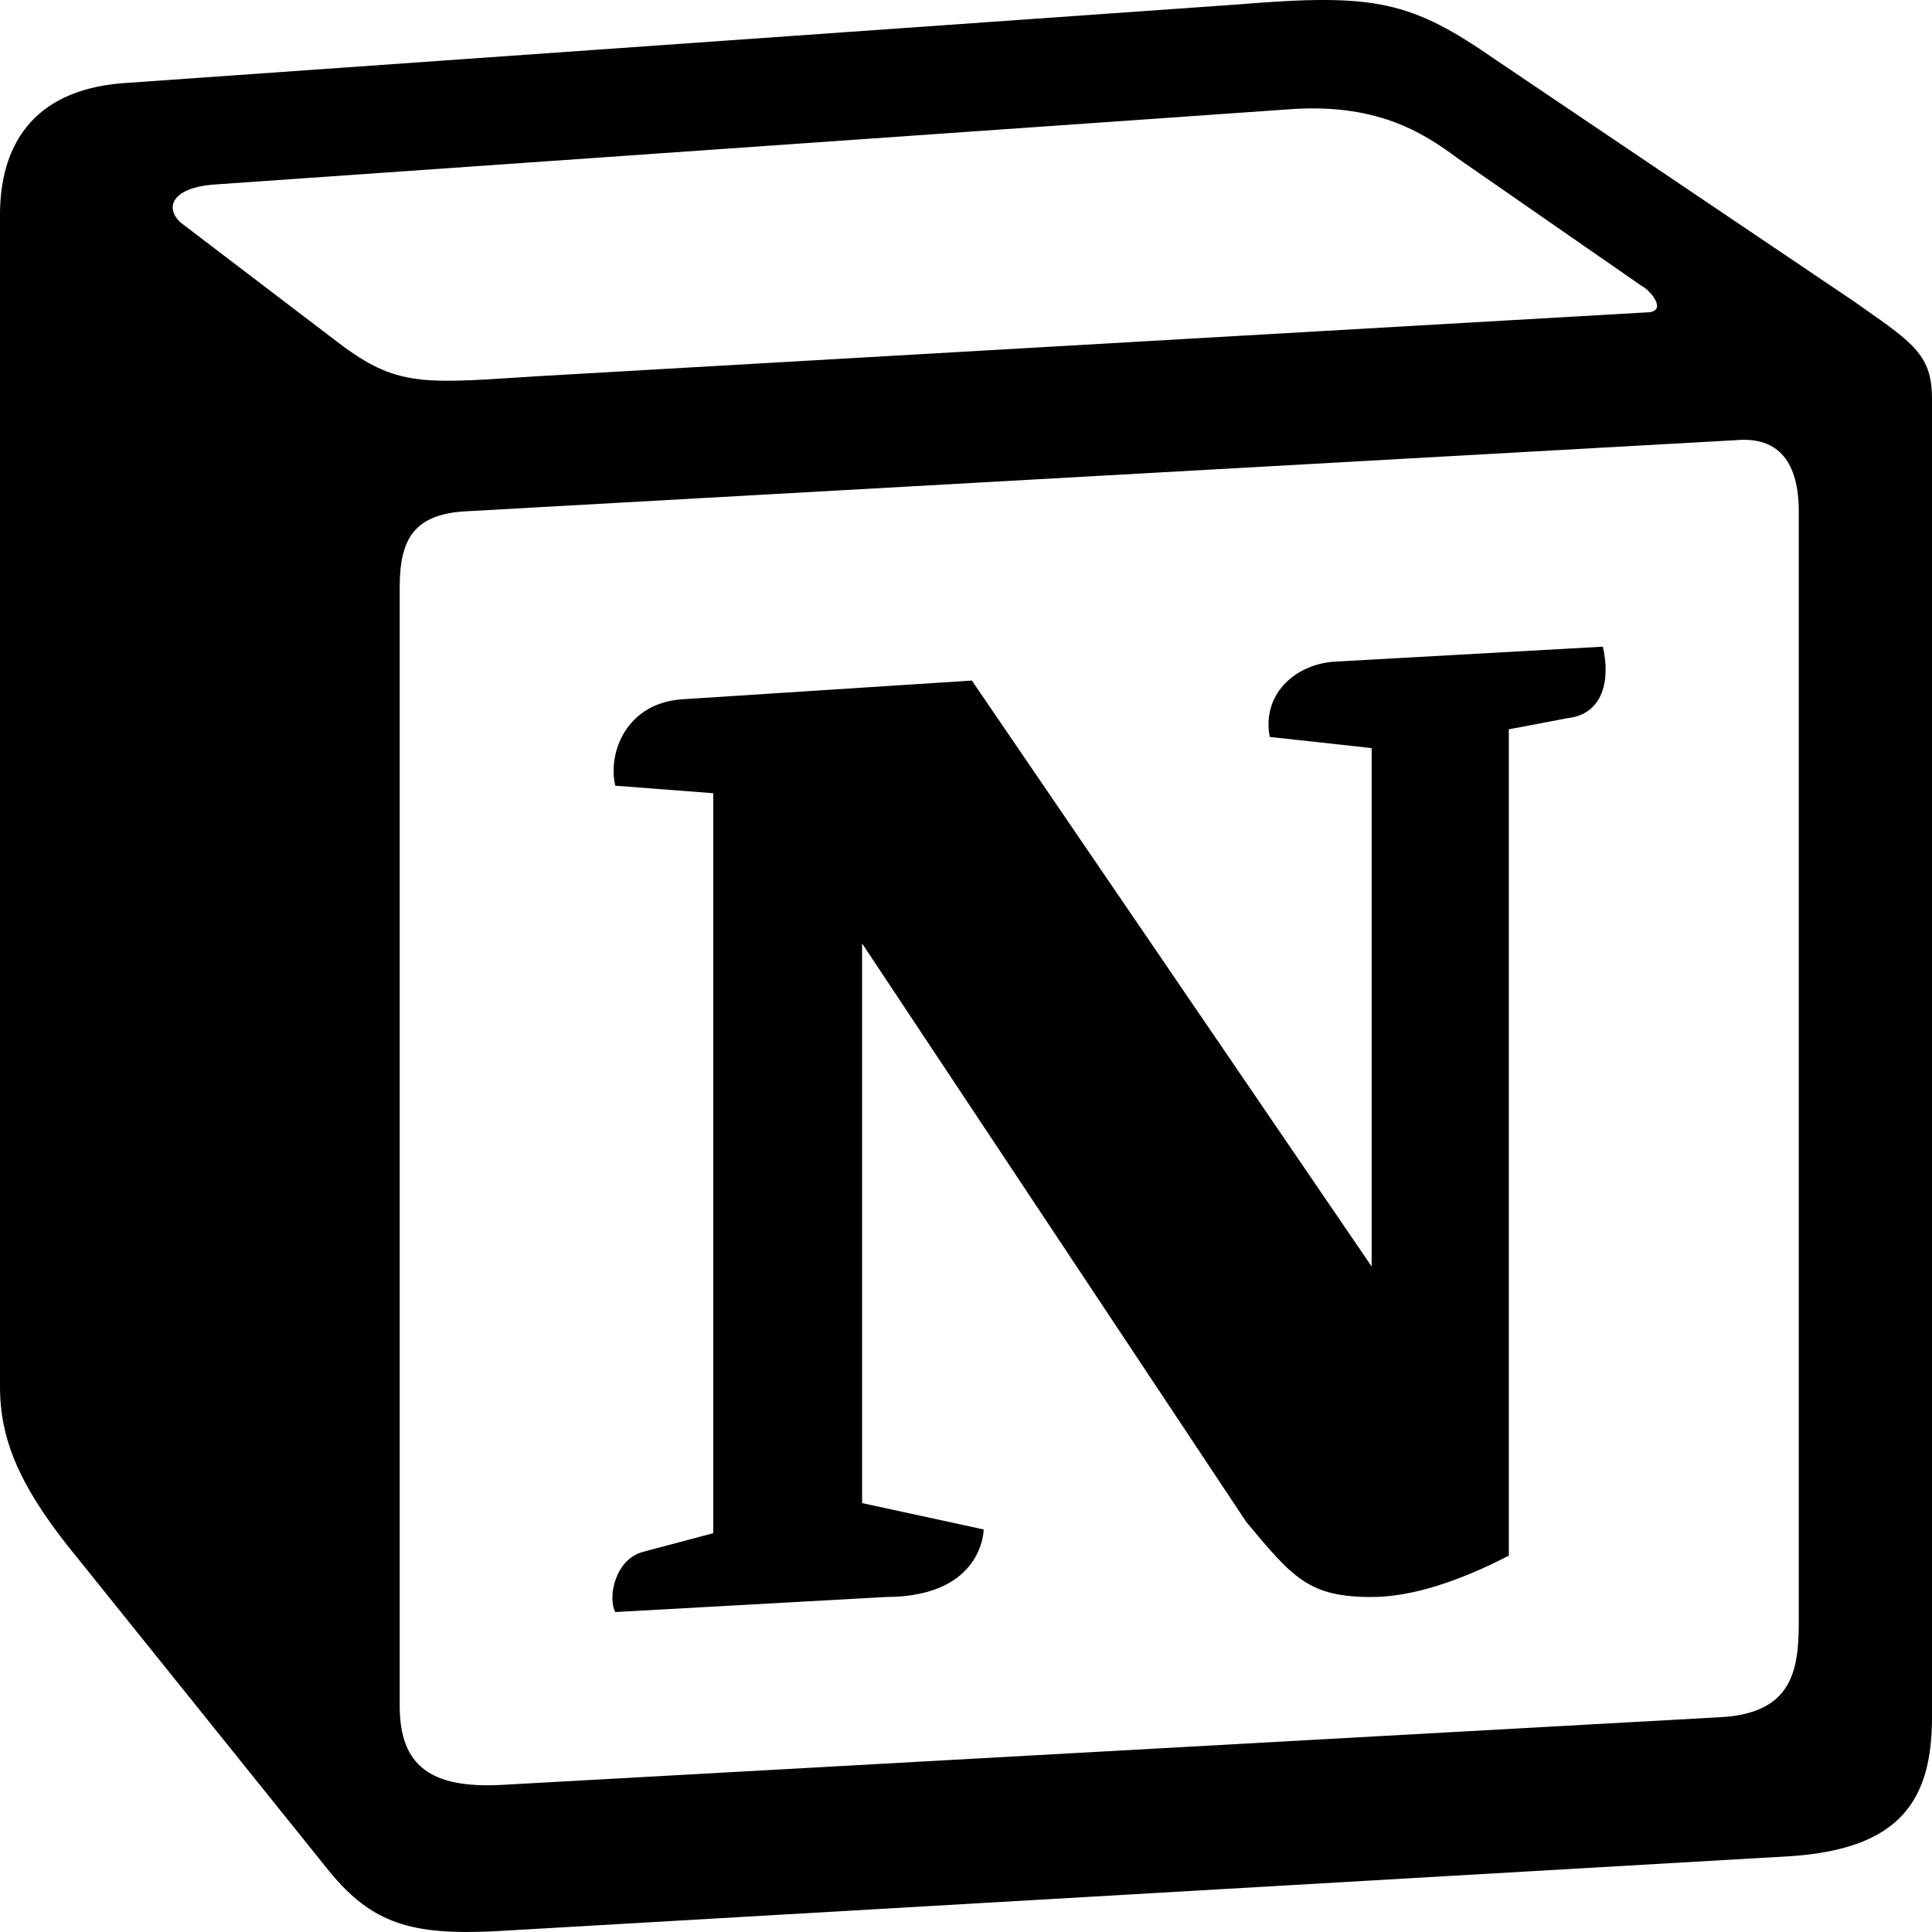
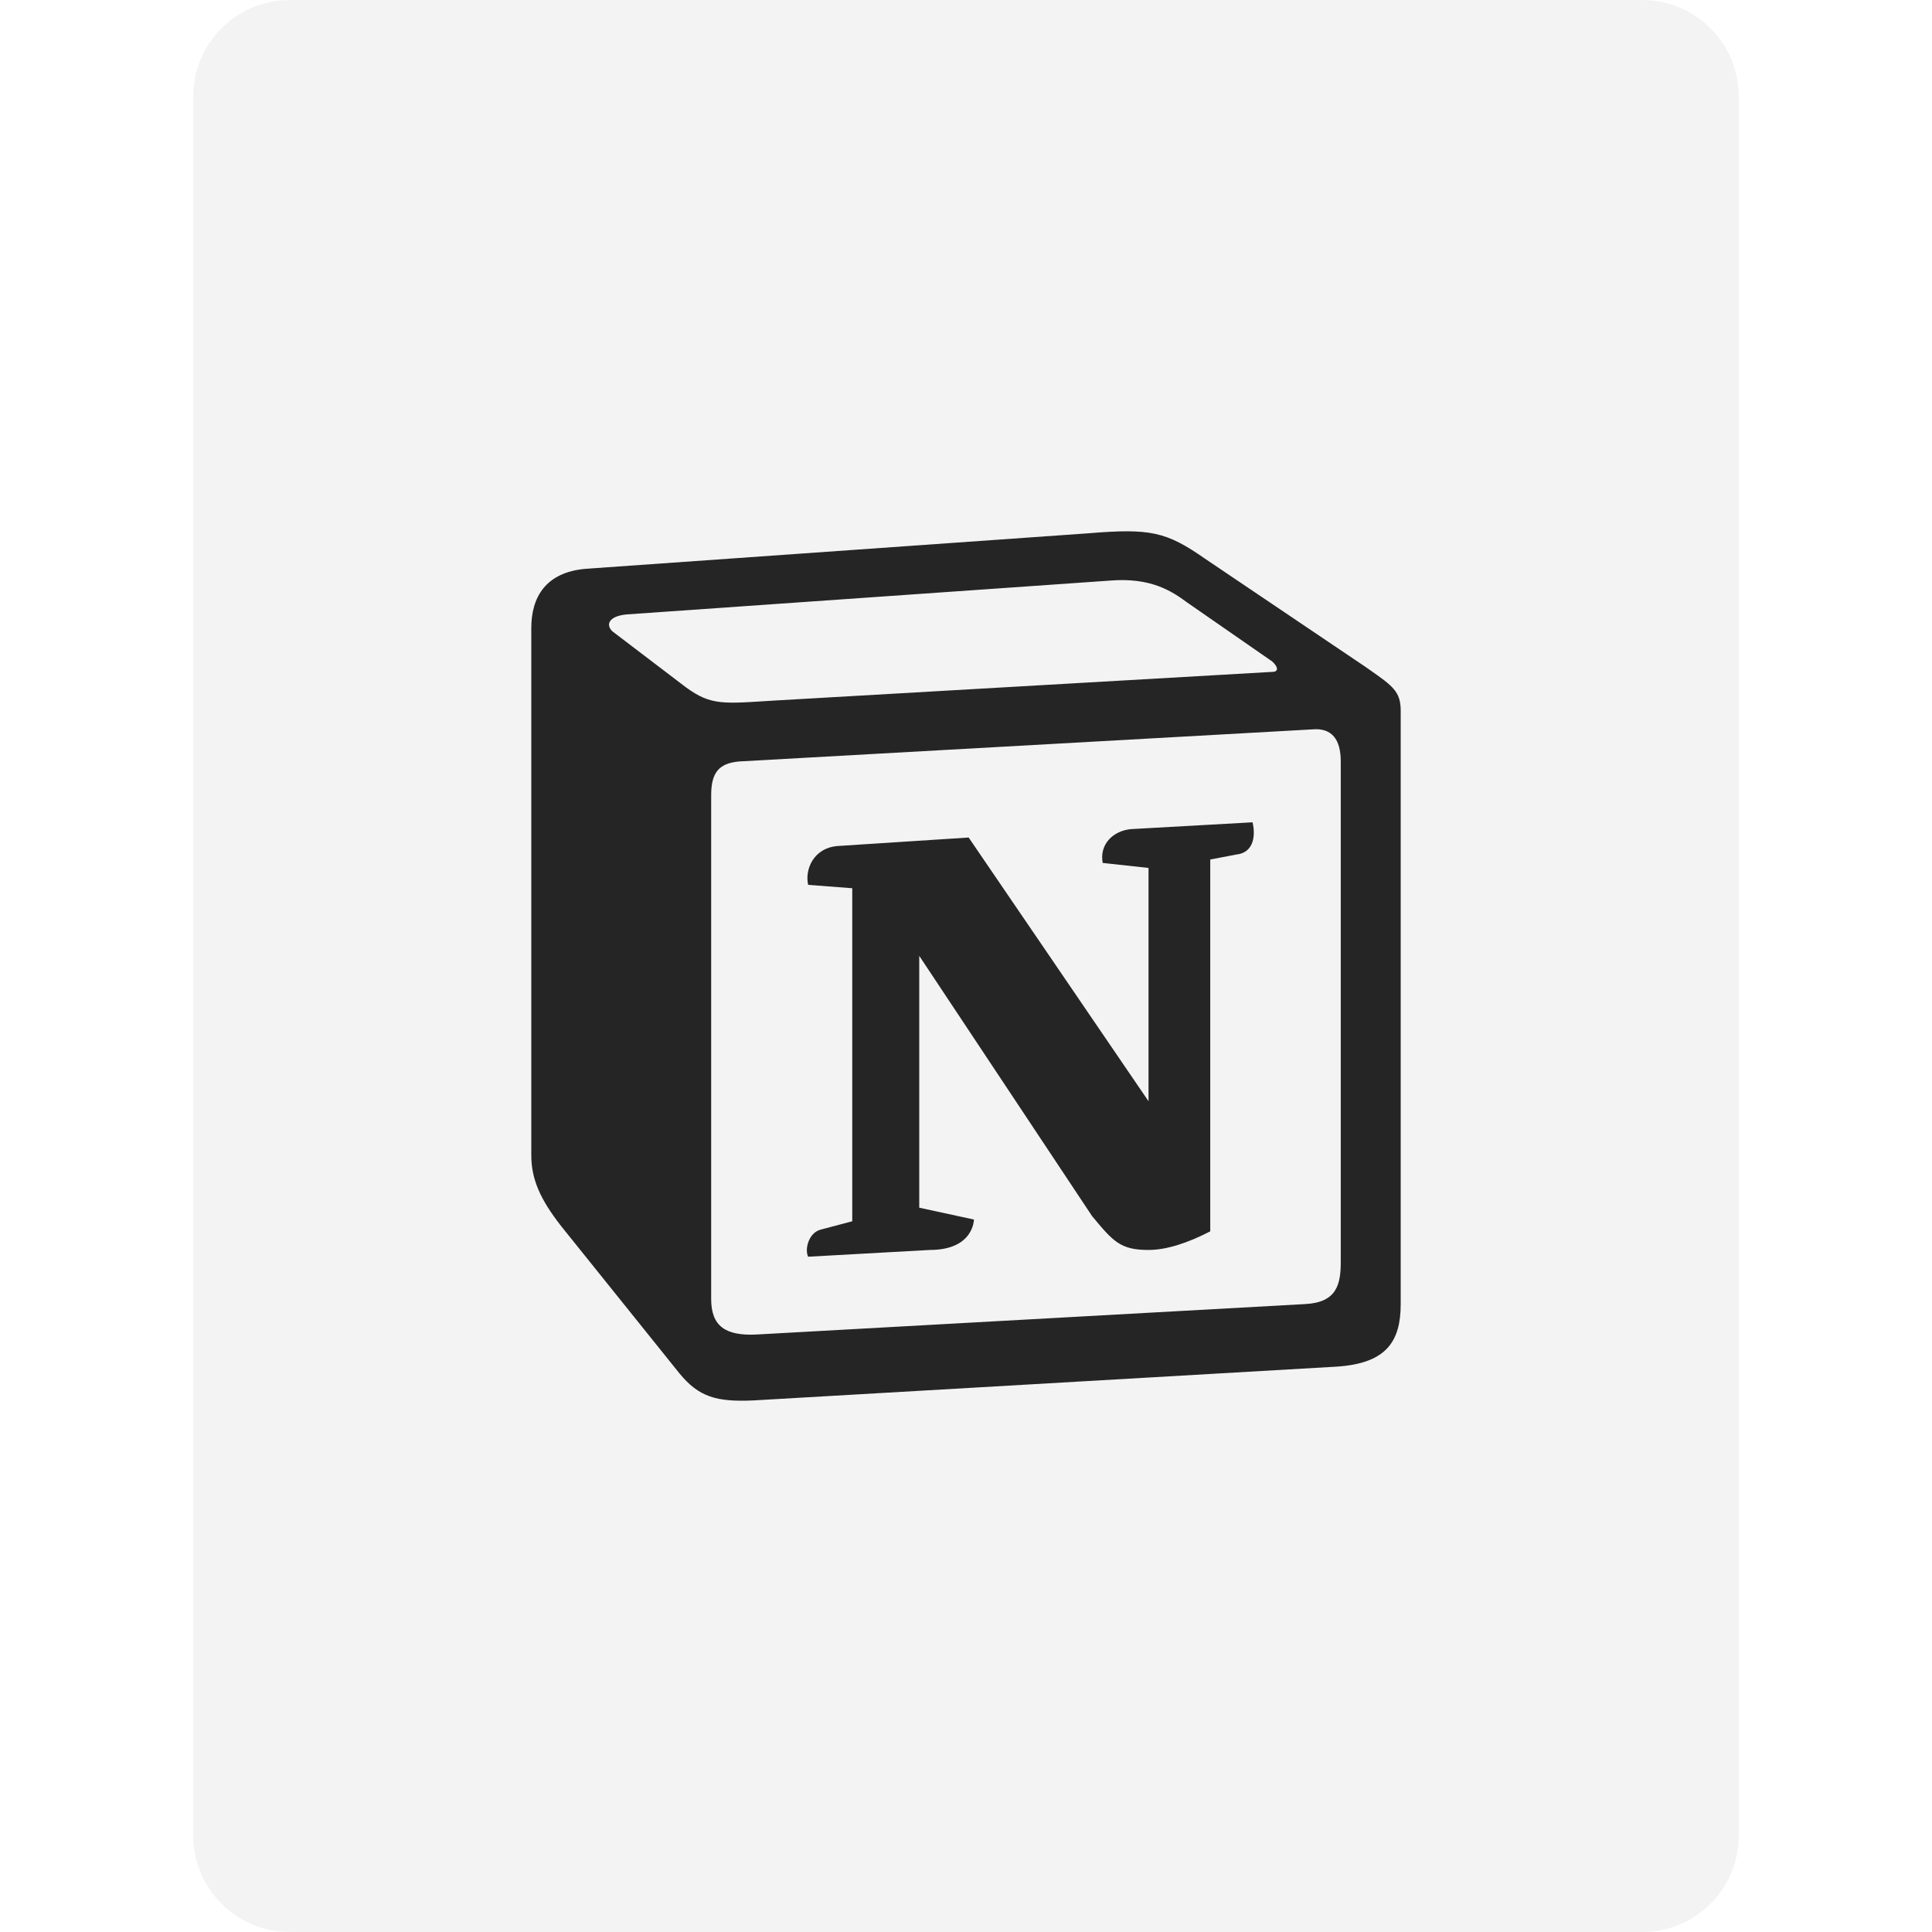
- <svg xmlns="http://www.w3.org/2000/svg" width="28" height="28" viewBox="0 0 28 28" fill="none">
-   <path fill-rule="evenodd" clip-rule="evenodd" d="M17.947 0.064L1.76 1.207C0.455 1.316 0 2.133 0 3.112V20.096C0 20.859 0.283 21.512 0.965 22.383L4.771 27.119C5.396 27.882 5.964 28.045 7.157 27.99L25.955 26.901C27.545 26.793 28 26.085 28 24.887V5.78C28 5.161 27.745 4.982 26.992 4.455C26.951 4.426 26.908 4.396 26.863 4.364L21.696 0.88C20.447 0.01 19.935 -0.1 17.947 0.064ZM7.583 5.466C6.049 5.566 5.7 5.588 4.828 4.909L2.612 3.221C2.386 3.003 2.499 2.731 3.067 2.677L18.629 1.588C19.935 1.479 20.616 1.915 21.128 2.296L23.797 4.147C23.911 4.201 24.194 4.528 23.853 4.528L7.781 5.453L7.583 5.466ZM5.793 24.724V8.502C5.793 7.794 6.02 7.468 6.702 7.413L25.159 6.379C25.785 6.324 26.069 6.706 26.069 7.413V23.526C26.069 24.234 25.955 24.833 24.932 24.887L7.27 25.868C6.247 25.922 5.793 25.596 5.793 24.724ZM23.23 9.372C23.343 9.863 23.23 10.352 22.718 10.408L21.867 10.57V22.546C21.128 22.927 20.446 23.145 19.879 23.145C18.97 23.145 18.742 22.873 18.061 22.056L12.494 13.673V21.784L14.256 22.166C14.256 22.166 14.256 23.145 12.835 23.145L8.917 23.363C8.803 23.145 8.917 22.601 9.314 22.492L10.337 22.22V11.496L8.917 11.387C8.803 10.897 9.087 10.19 9.882 10.135L14.085 9.863L19.879 18.355V10.842L18.402 10.68C18.288 10.08 18.742 9.645 19.31 9.591L23.23 9.372Z" fill="black" />
+ <svg xmlns="http://www.w3.org/2000/svg" width="40" height="40" viewBox="0 0 40 40" fill="none">
+   <path d="M4 2C4 0.895 4.895 0 6 0H34C35.105 0 36 0.895 36 2V38C36 39.105 35.105 40 34 40H6C4.895 40 4 39.105 4 38V2Z" fill="black" fill-opacity="0.05" />
+   <path fill-rule="evenodd" clip-rule="evenodd" d="M22.538 11.041L12.132 11.776C11.292 11.846 11 12.371 11 13.001V23.919C11 24.41 11.182 24.829 11.621 25.389L14.067 28.434C14.469 28.924 14.834 29.029 15.601 28.994L27.686 28.294C28.708 28.224 29 27.769 29 26.999V14.716C29 14.318 28.836 14.203 28.352 13.864C28.325 13.845 28.298 13.826 28.269 13.806L24.947 11.566C24.144 11.006 23.816 10.936 22.538 11.041ZM15.875 14.514C14.888 14.578 14.664 14.592 14.104 14.156L12.679 13.071C12.534 12.931 12.607 12.756 12.972 12.721L22.976 12.021C23.815 11.951 24.253 12.231 24.582 12.476L26.298 13.666C26.371 13.701 26.553 13.911 26.334 13.911L16.002 14.506L15.875 14.514ZM14.724 26.894V16.466C14.724 16.011 14.87 15.801 15.308 15.765L27.174 15.101C27.576 15.066 27.759 15.311 27.759 15.765V26.124C27.759 26.579 27.685 26.964 27.028 26.999L15.673 27.629C15.016 27.664 14.724 27.454 14.724 26.894ZM25.933 17.025C26.006 17.34 25.933 17.655 25.604 17.691L25.057 17.795V25.494C24.582 25.739 24.144 25.879 23.779 25.879C23.195 25.879 23.048 25.704 22.611 25.179L19.032 19.79V25.004L20.164 25.249C20.164 25.249 20.164 25.879 19.251 25.879L16.732 26.019C16.659 25.879 16.732 25.529 16.988 25.459L17.645 25.285V18.39L16.732 18.32C16.659 18.005 16.841 17.55 17.353 17.515L20.055 17.34L23.779 22.8V17.97L22.83 17.866C22.757 17.48 23.048 17.2 23.414 17.166L25.933 17.025Z" fill="#252525" />
</svg>
